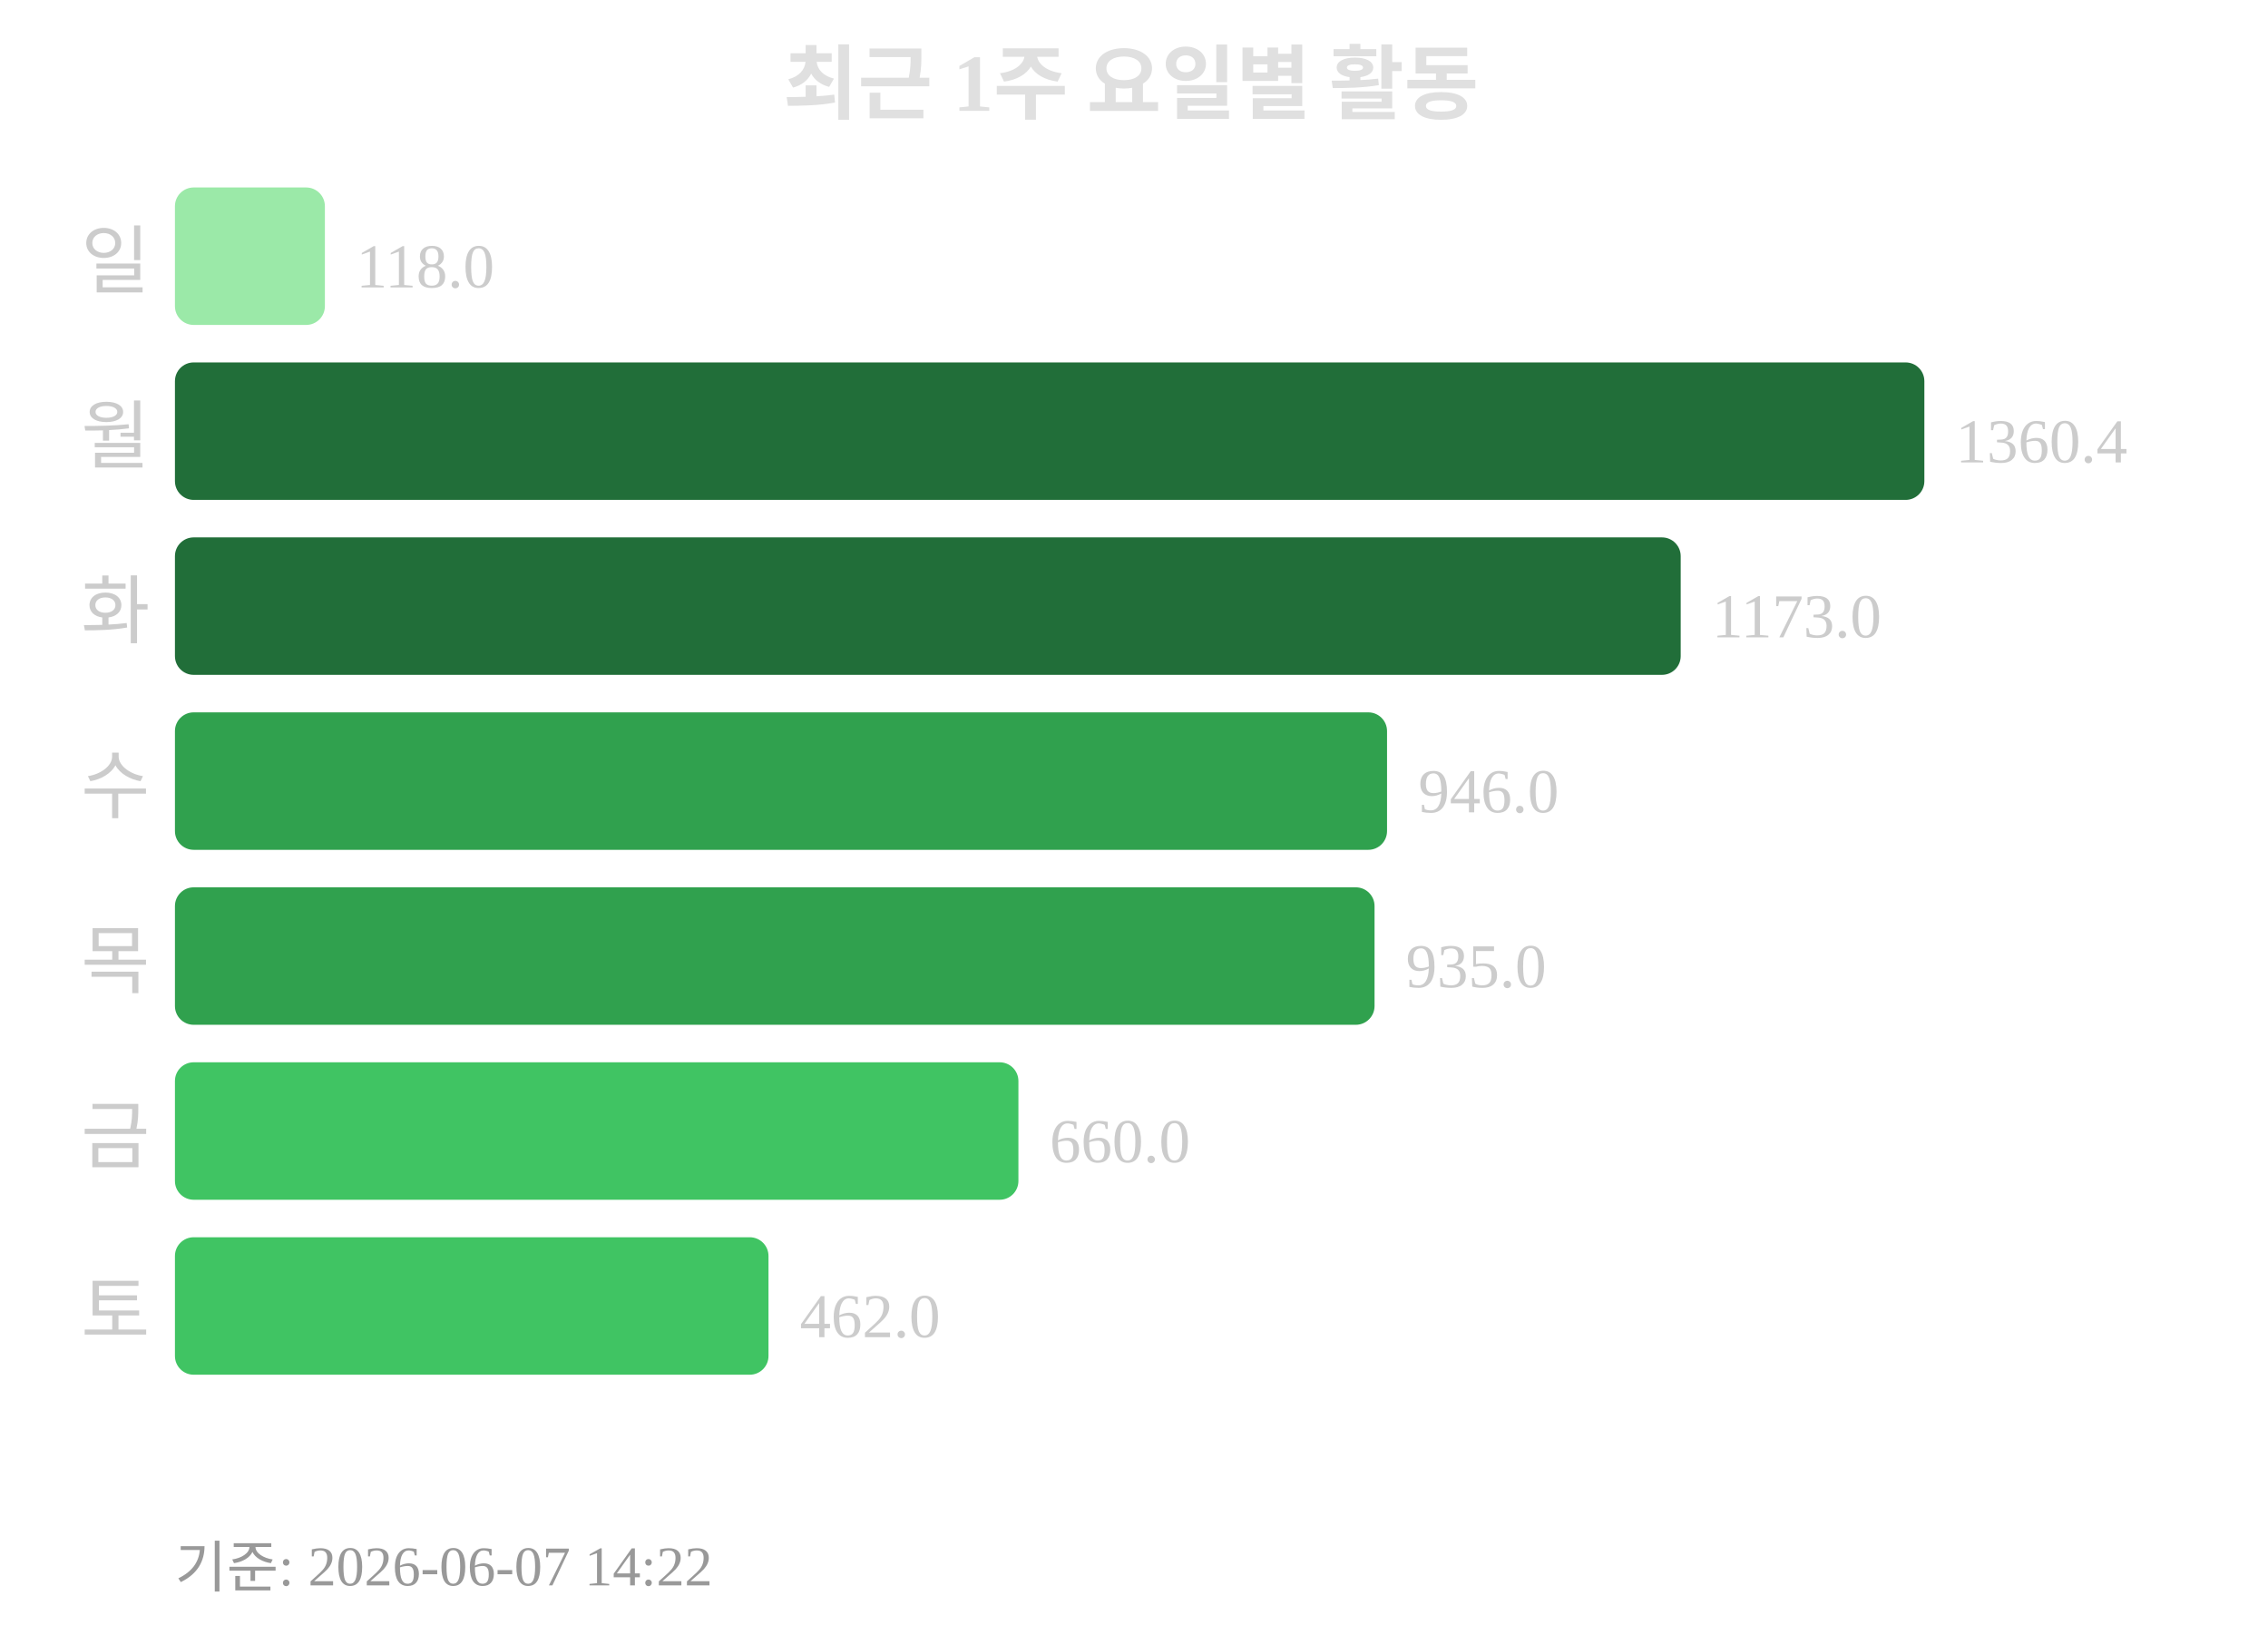
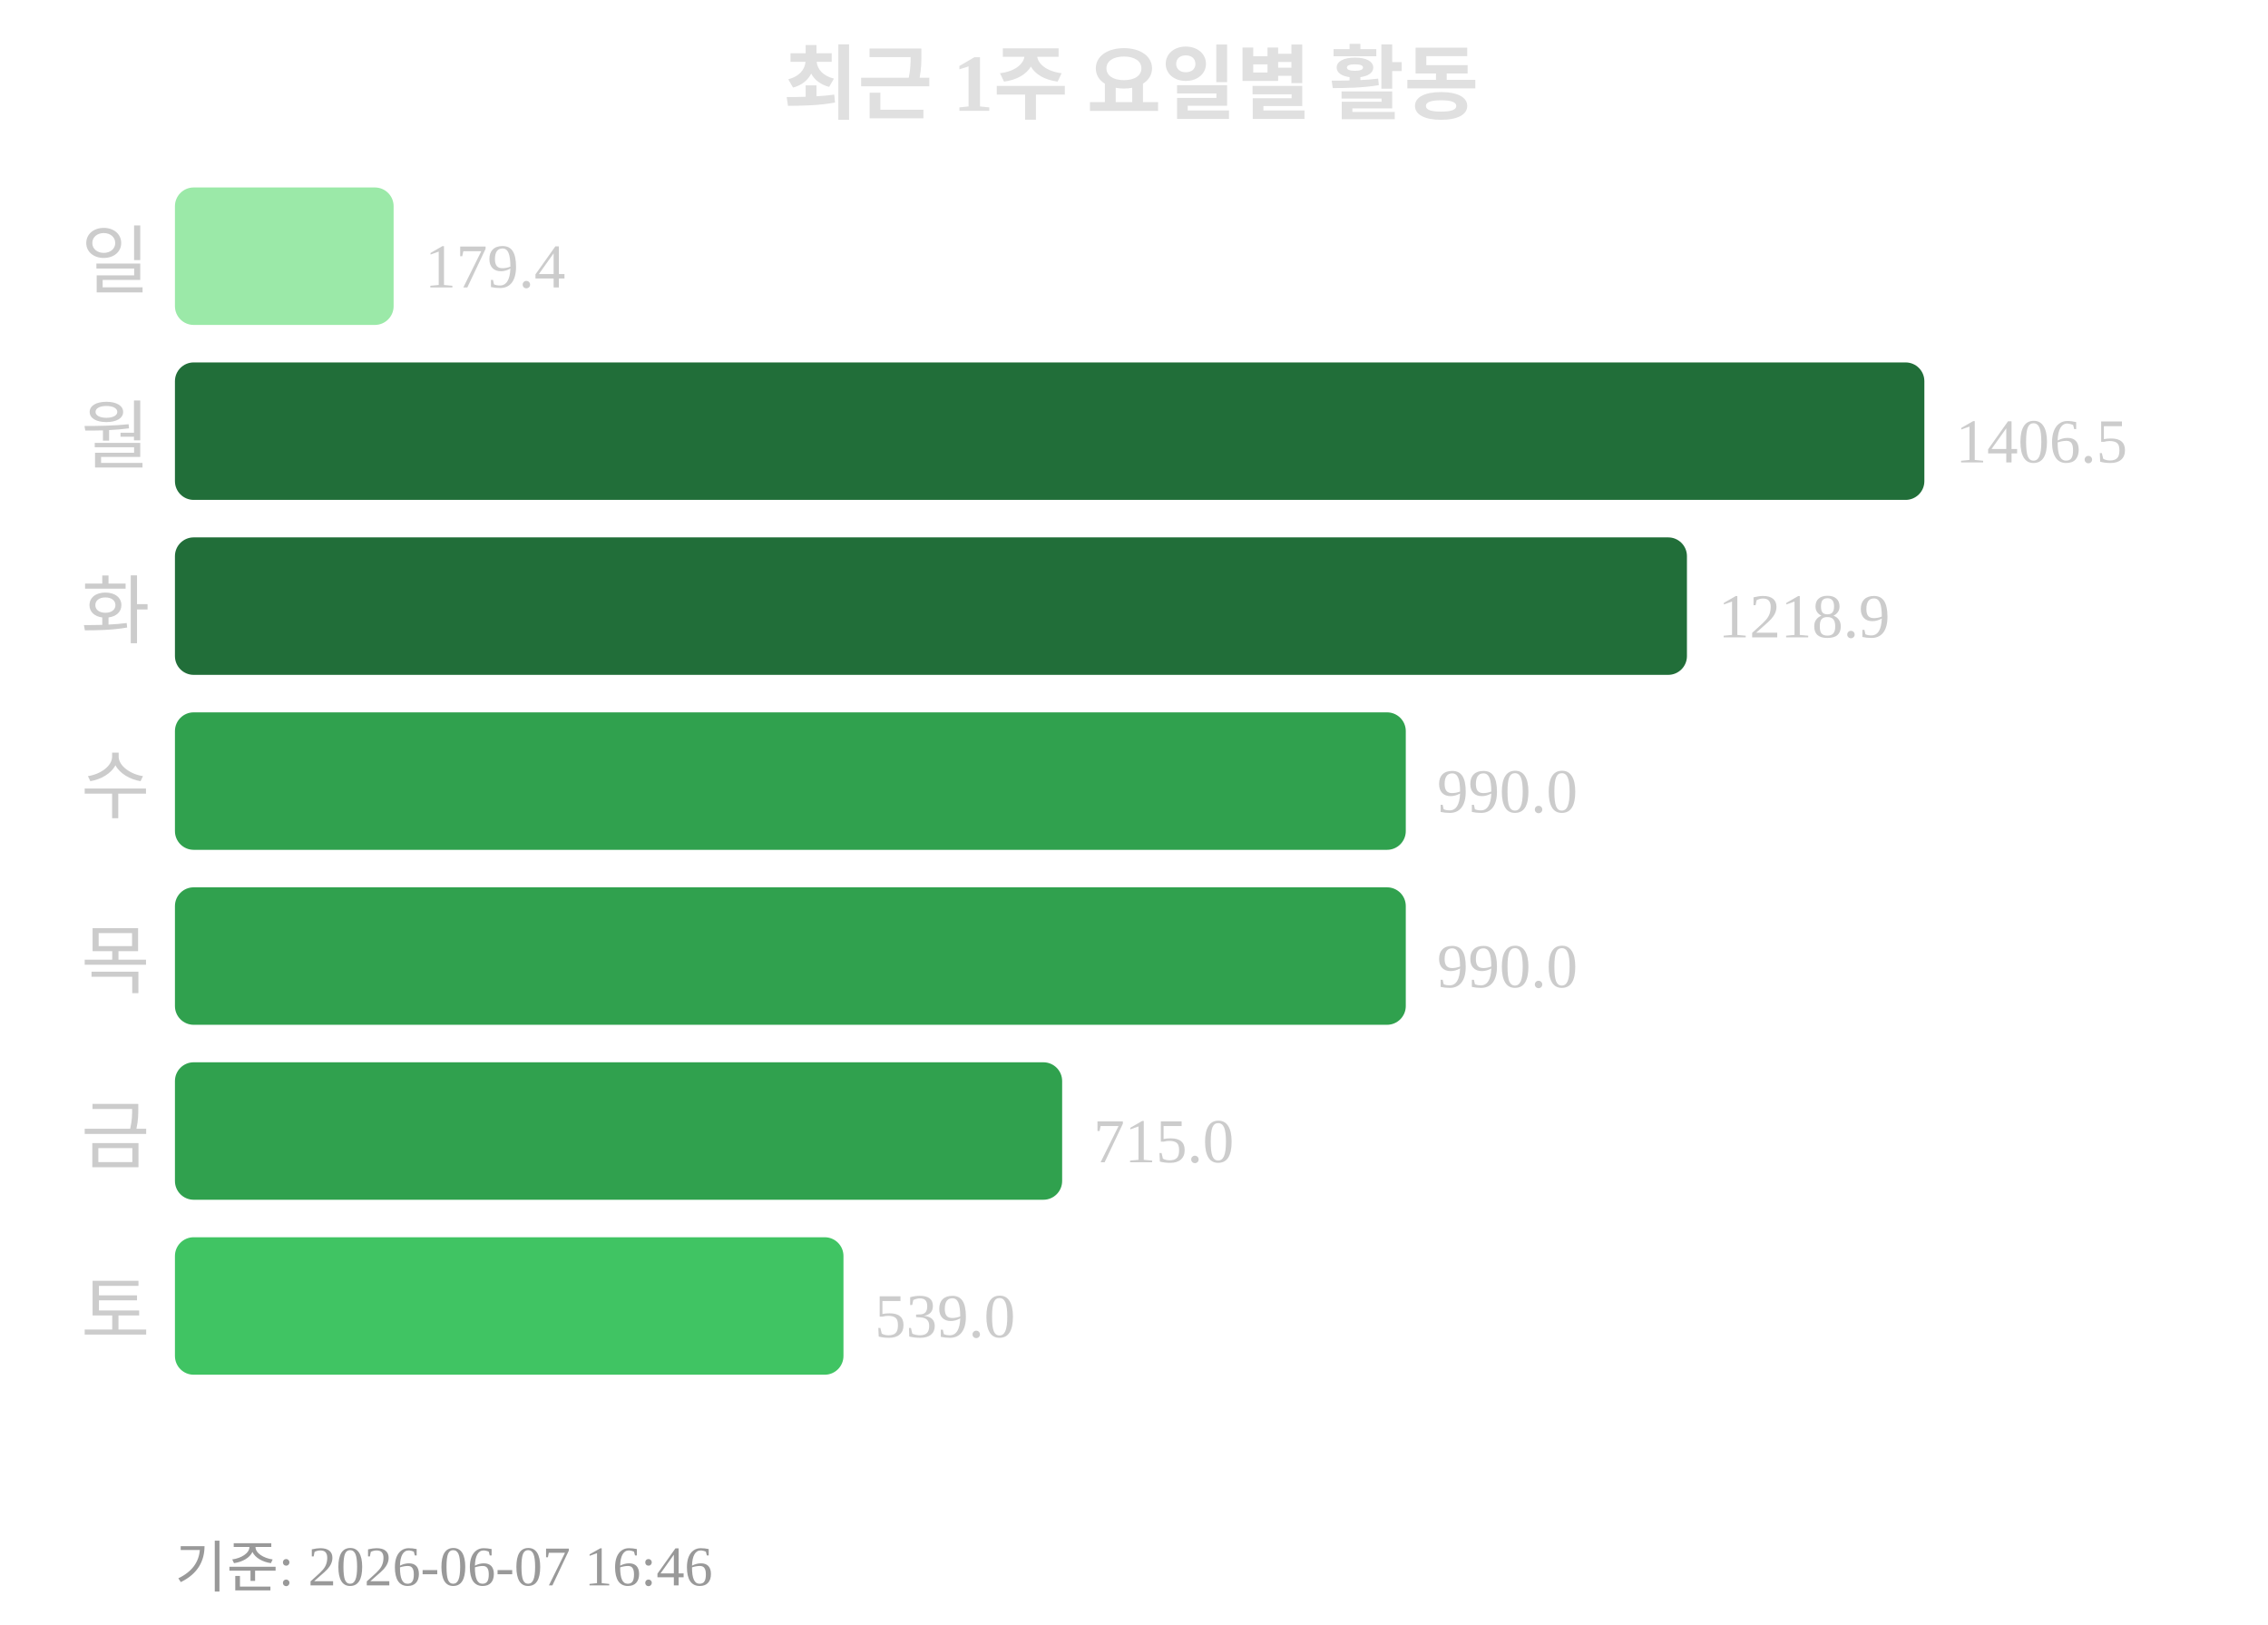
<svg xmlns="http://www.w3.org/2000/svg" width="363" height="260">
  <text x="181" y="18" text-anchor="middle" font-size="13" font-weight="bold" fill="#e0e0e0">최근 1주 요일별 활동</text>
  <text x="24" y="46" text-anchor="end" font-size="12" fill="#cccccc">일</text>
-   <rect x="28" y="30" width="24" height="22" rx="3" fill="#9be9a8" />
-   <text x="57" y="46" font-size="10" fill="#cccccc">118.0</text>
+   <rect x="28" y="30" width="35" height="22" rx="3" fill="#9be9a8" />
+   <text x="68" y="46" font-size="10" fill="#cccccc">179.4</text>
  <text x="24" y="74" text-anchor="end" font-size="12" fill="#cccccc">월</text>
  <rect x="28" y="58" width="280" height="22" rx="3" fill="#216e39" />
-   <text x="313" y="74" font-size="10" fill="#cccccc">1360.4</text>
+   <text x="313" y="74" font-size="10" fill="#cccccc">1406.5</text>
  <text x="24" y="102" text-anchor="end" font-size="12" fill="#cccccc">화</text>
-   <rect x="28" y="86" width="241" height="22" rx="3" fill="#216e39" />
-   <text x="274" y="102" font-size="10" fill="#cccccc">1173.0</text>
+   <rect x="28" y="86" width="242" height="22" rx="3" fill="#216e39" />
+   <text x="275" y="102" font-size="10" fill="#cccccc">1218.9</text>
  <text x="24" y="130" text-anchor="end" font-size="12" fill="#cccccc">수</text>
-   <rect x="28" y="114" width="194" height="22" rx="3" fill="#30a14e" />
-   <text x="227" y="130" font-size="10" fill="#cccccc">946.0</text>
+   <rect x="28" y="114" width="197" height="22" rx="3" fill="#30a14e" />
+   <text x="230" y="130" font-size="10" fill="#cccccc">990.0</text>
  <text x="24" y="158" text-anchor="end" font-size="12" fill="#cccccc">목</text>
-   <rect x="28" y="142" width="192" height="22" rx="3" fill="#30a14e" />
-   <text x="225" y="158" font-size="10" fill="#cccccc">935.0</text>
+   <rect x="28" y="142" width="197" height="22" rx="3" fill="#30a14e" />
+   <text x="230" y="158" font-size="10" fill="#cccccc">990.0</text>
  <text x="24" y="186" text-anchor="end" font-size="12" fill="#cccccc">금</text>
-   <rect x="28" y="170" width="135" height="22" rx="3" fill="#40c463" />
-   <text x="168" y="186" font-size="10" fill="#cccccc">660.0</text>
+   <rect x="28" y="170" width="142" height="22" rx="3" fill="#30a14e" />
+   <text x="175" y="186" font-size="10" fill="#cccccc">715.0</text>
  <text x="24" y="214" text-anchor="end" font-size="12" fill="#cccccc">토</text>
-   <rect x="28" y="198" width="95" height="22" rx="3" fill="#40c463" />
-   <text x="128" y="214" font-size="10" fill="#cccccc">462.0</text>
-   <text x="28" y="254" font-size="9" fill="#999999">기준: 2026-06-07 14:22</text>
+   <rect x="28" y="198" width="107" height="22" rx="3" fill="#40c463" />
+   <text x="140" y="214" font-size="10" fill="#cccccc">539.0</text>
+   <text x="28" y="254" font-size="9" fill="#999999">기준: 2026-06-07 16:46</text>
</svg>
